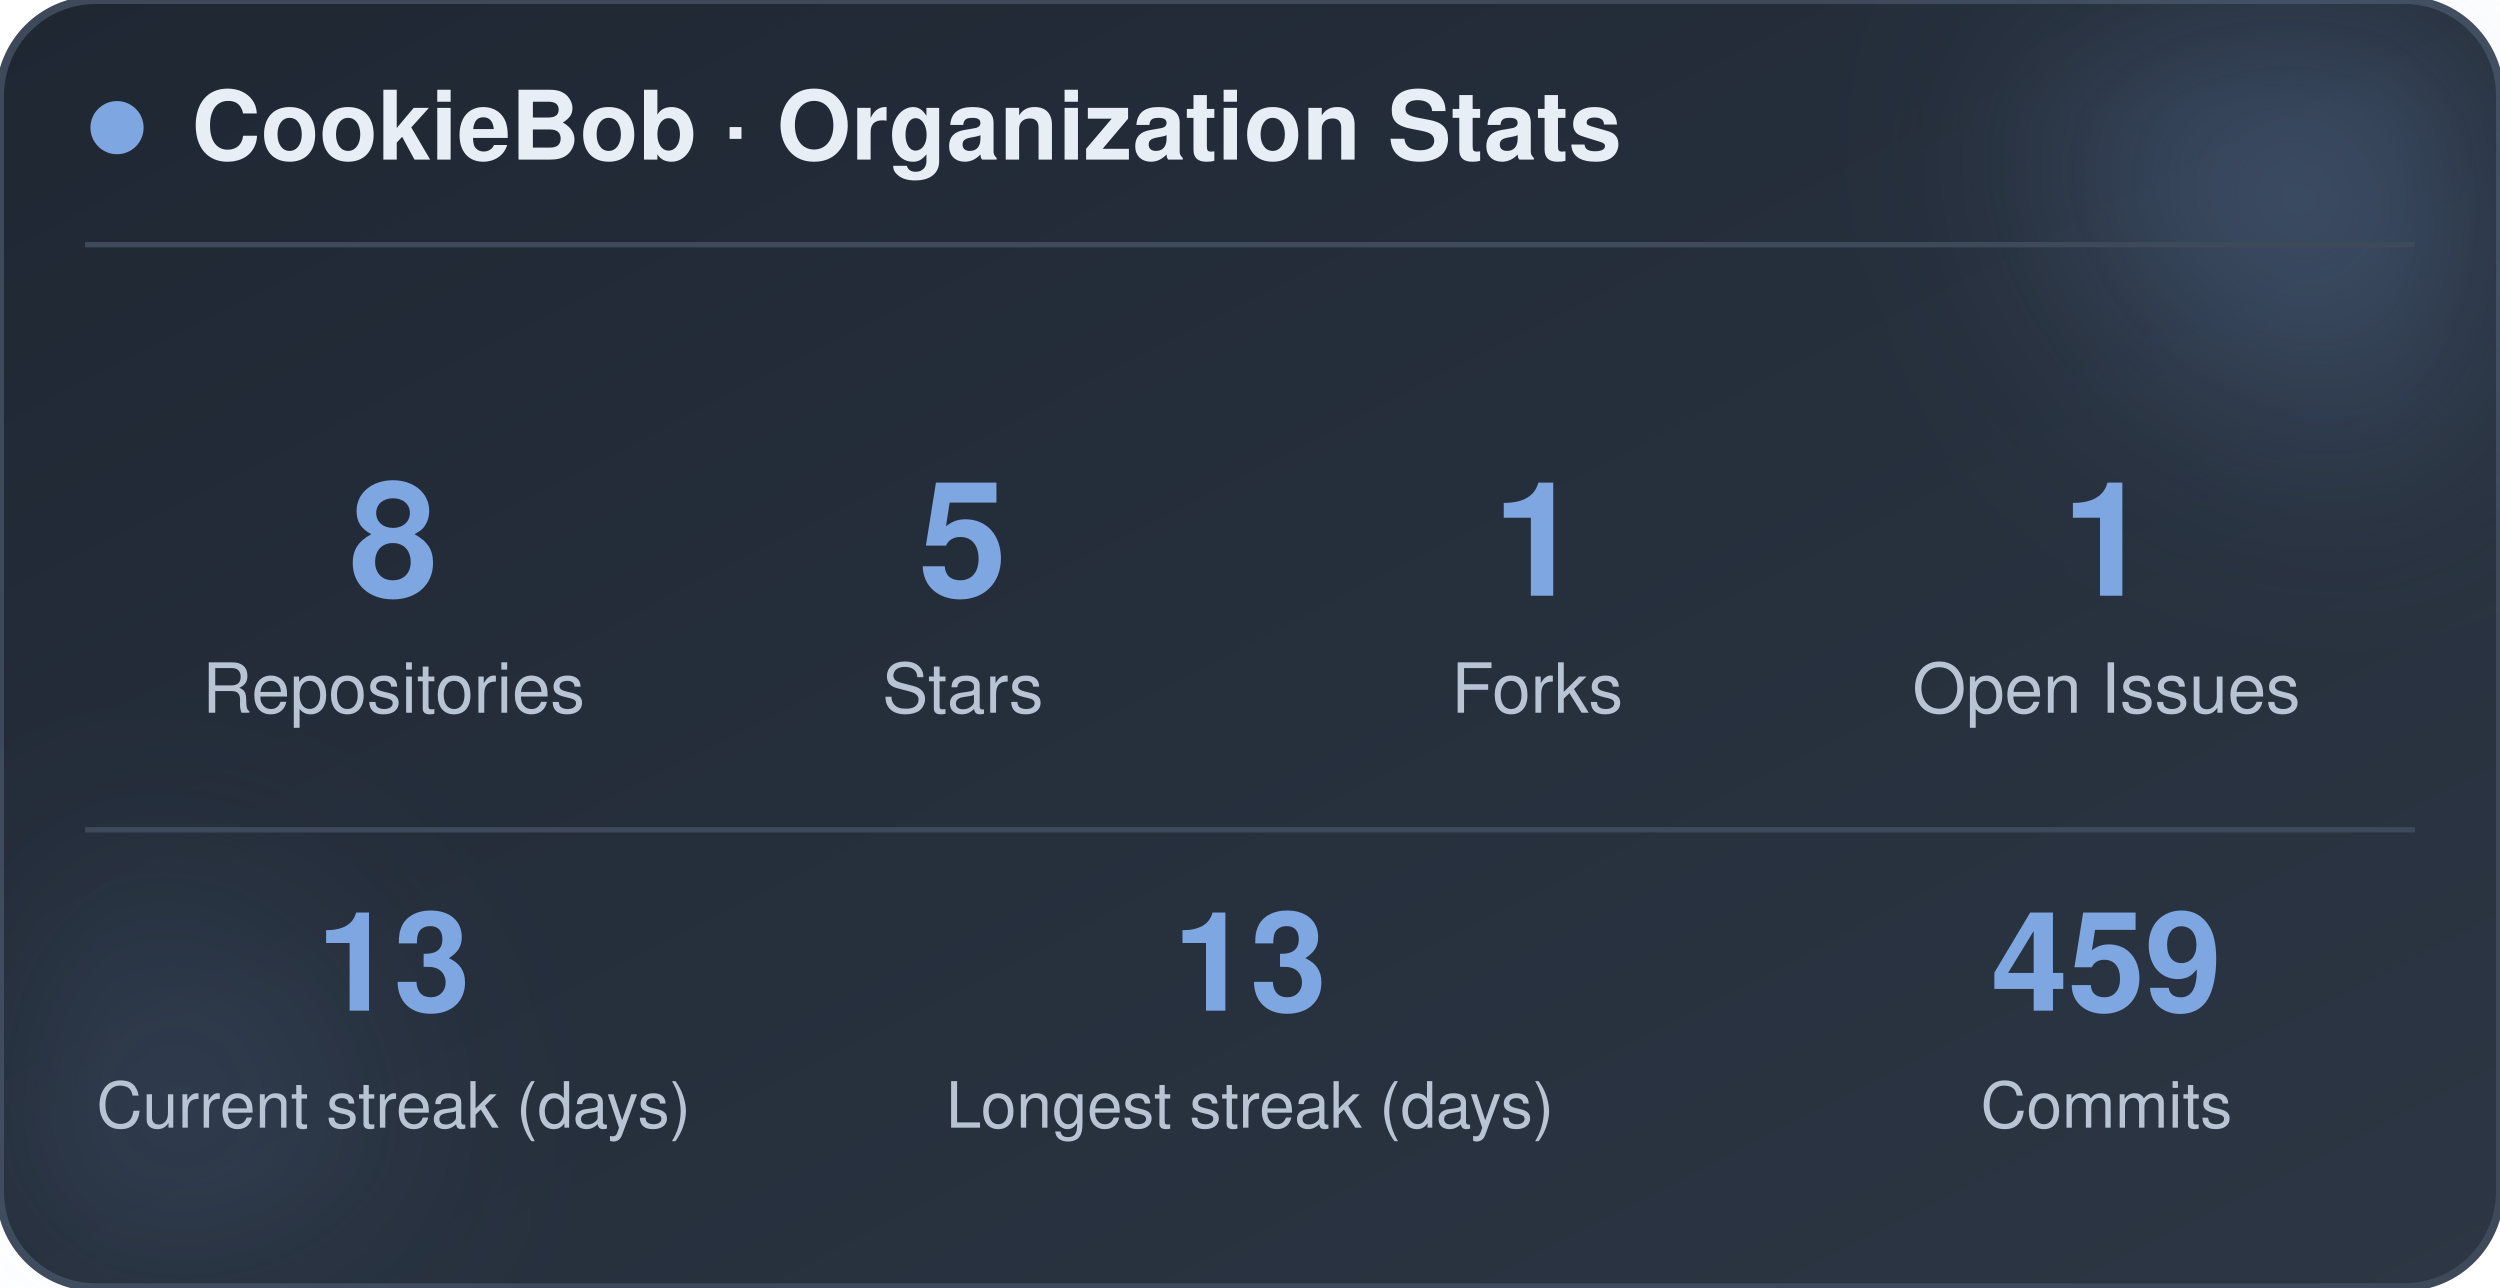
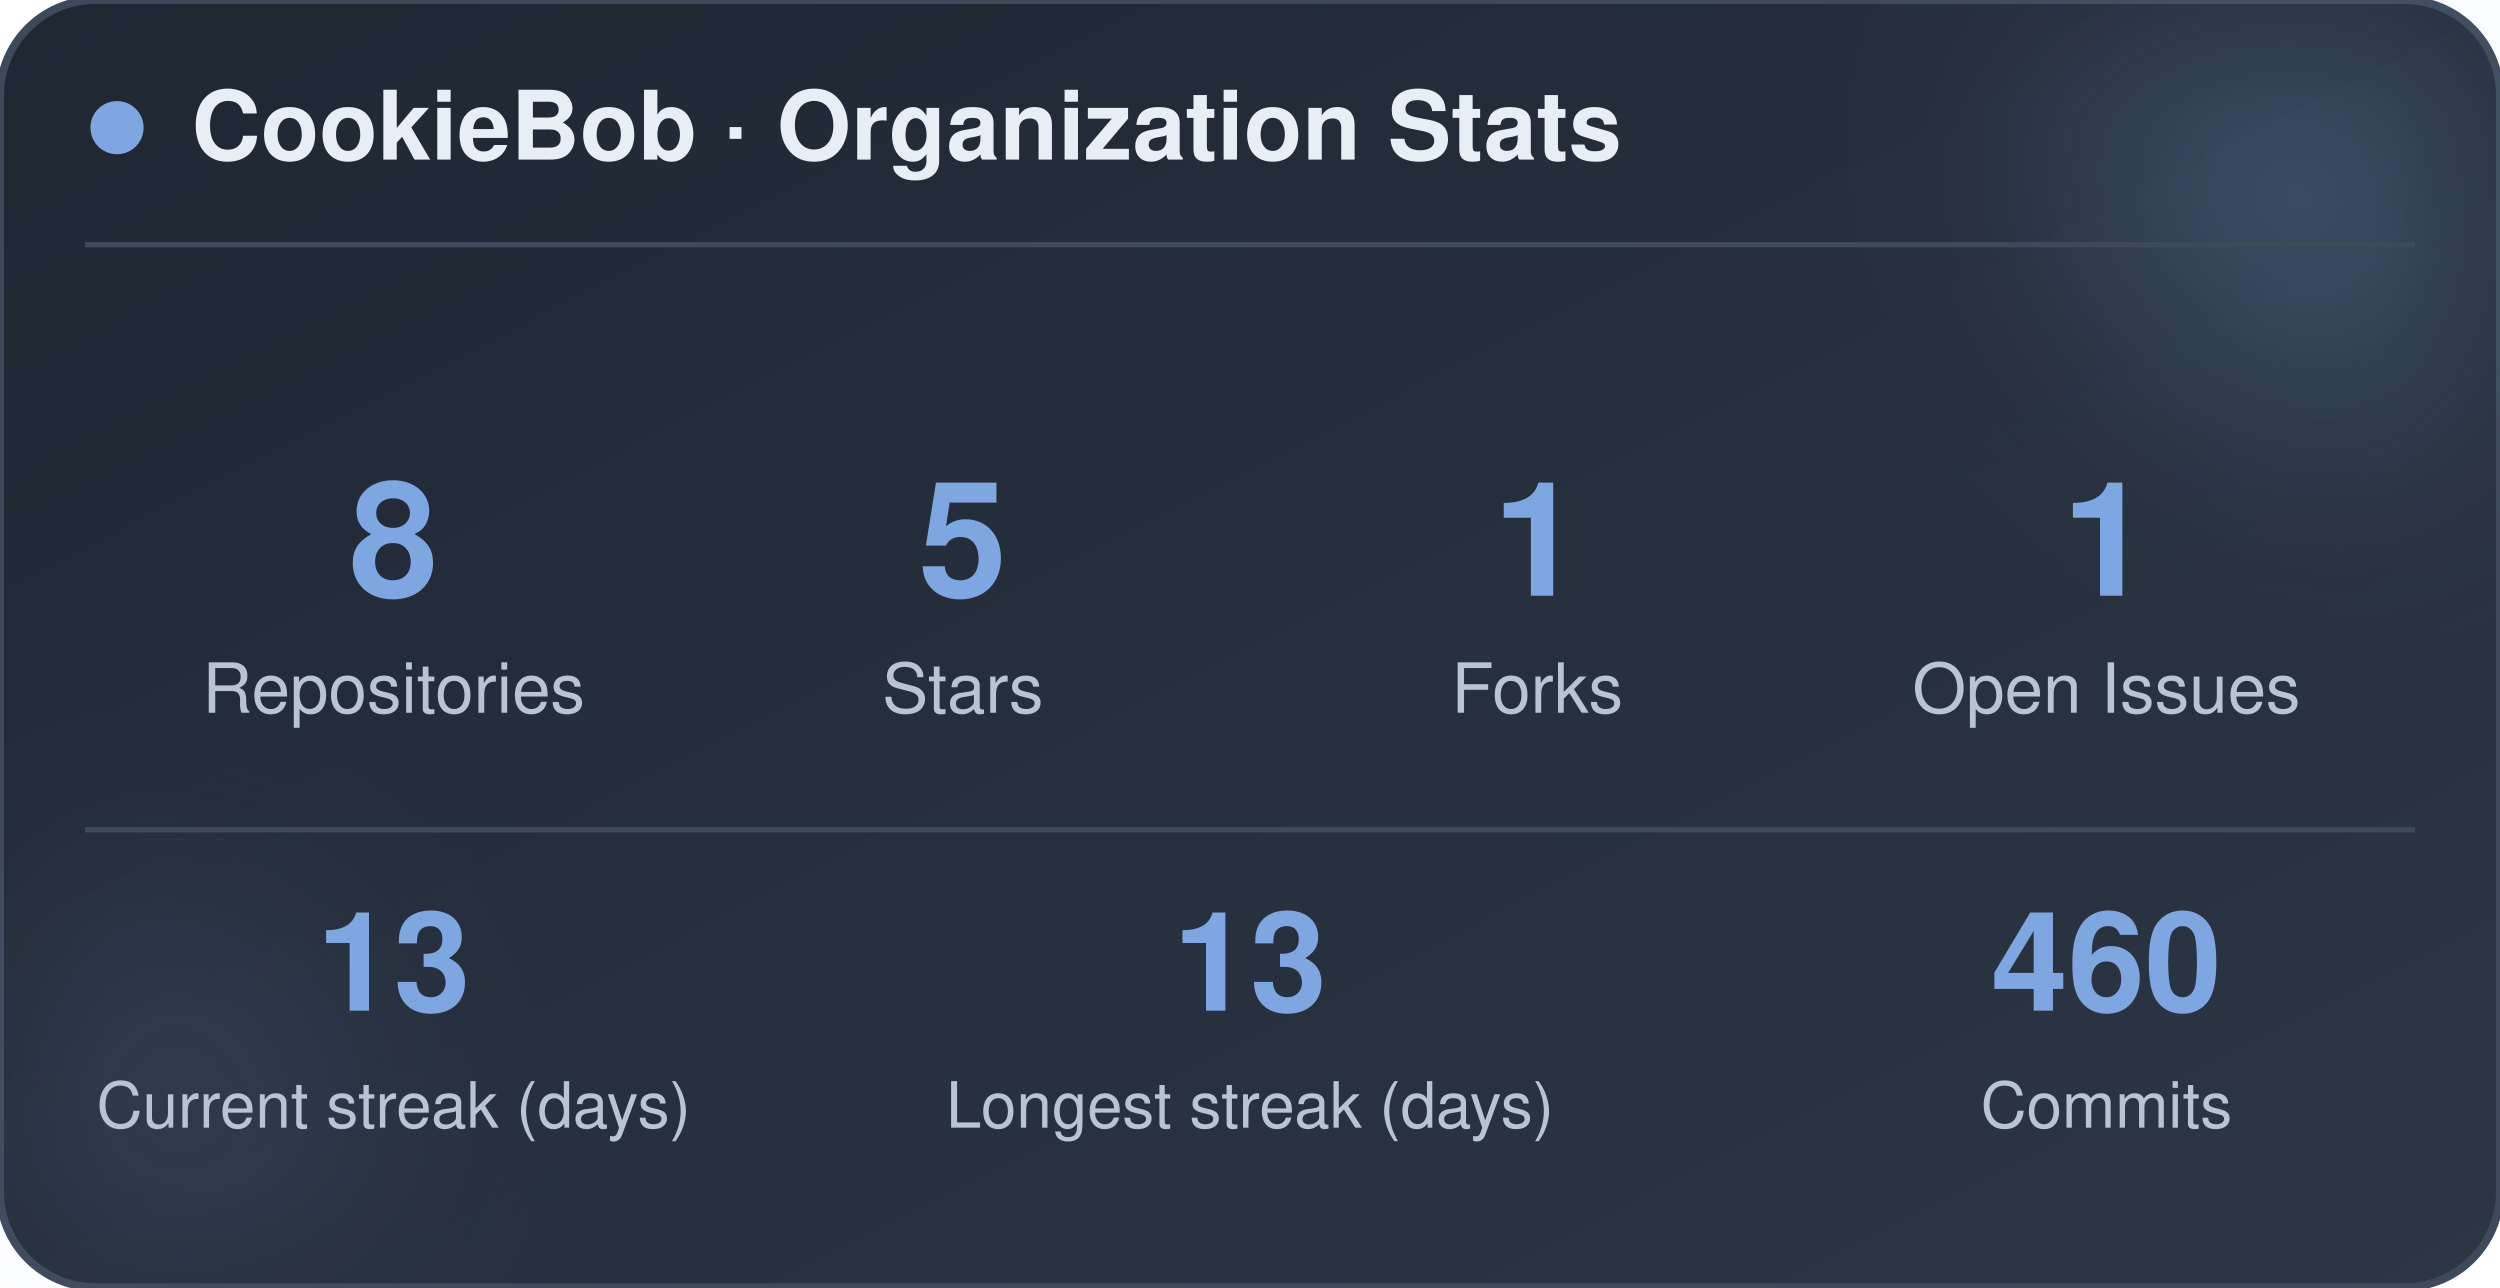
<svg xmlns="http://www.w3.org/2000/svg" width="470" height="242" viewBox="0 0 470 242" role="img" aria-label="CookieBob stats">
  <defs>
    <linearGradient id="bg" x1="0%" y1="0%" x2="100%" y2="100%">
      <stop offset="0%" stop-color="#1f2733" />
      <stop offset="100%" stop-color="#2c3644" />
    </linearGradient>
    <filter id="blur" x="-60%" y="-60%" width="220%" height="220%">
      <feGaussianBlur stdDeviation="22" />
    </filter>
  </defs>
  <rect x="0" y="0" width="470" height="242" rx="18" fill="url(#bg)" stroke="#3e4a5a" stroke-width="1.5" />
  <circle cx="444" cy="24" r="54" fill="#7ea6e0" opacity="0.26" filter="url(#blur)" />
  <circle cx="26" cy="212" r="42" fill="#7ea6e0" opacity="0.14" filter="url(#blur)" />
  <circle cx="22" cy="24" r="5" fill="#7ea6e0" />
  <text x="36" y="30" font-family="-apple-system, BlinkMacSystemFont, 'Segoe UI', Helvetica, Arial, sans-serif" font-size="18" font-weight="700" fill="#e8eef5">CookieBob · Organization Stats</text>
  <line x1="16" y1="46" x2="454" y2="46" stroke="#3e4a5a" stroke-width="1" />
  <text x="74" y="112" text-anchor="middle" font-family="-apple-system, BlinkMacSystemFont, 'Segoe UI', Helvetica, Arial, sans-serif" font-size="30" font-weight="800" fill="#7ea6e0">8</text>
  <text x="74" y="134" text-anchor="middle" font-family="-apple-system, BlinkMacSystemFont, 'Segoe UI', Helvetica, Arial, sans-serif" font-size="13" fill="#b8c4d4">Repositories</text>
  <text x="181" y="112" text-anchor="middle" font-family="-apple-system, BlinkMacSystemFont, 'Segoe UI', Helvetica, Arial, sans-serif" font-size="30" font-weight="800" fill="#7ea6e0">5</text>
  <text x="181" y="134" text-anchor="middle" font-family="-apple-system, BlinkMacSystemFont, 'Segoe UI', Helvetica, Arial, sans-serif" font-size="13" fill="#b8c4d4">Stars</text>
  <text x="289" y="112" text-anchor="middle" font-family="-apple-system, BlinkMacSystemFont, 'Segoe UI', Helvetica, Arial, sans-serif" font-size="30" font-weight="800" fill="#7ea6e0">1</text>
  <text x="289" y="134" text-anchor="middle" font-family="-apple-system, BlinkMacSystemFont, 'Segoe UI', Helvetica, Arial, sans-serif" font-size="13" fill="#b8c4d4">Forks</text>
  <text x="396" y="112" text-anchor="middle" font-family="-apple-system, BlinkMacSystemFont, 'Segoe UI', Helvetica, Arial, sans-serif" font-size="30" font-weight="800" fill="#7ea6e0">1</text>
  <text x="396" y="134" text-anchor="middle" font-family="-apple-system, BlinkMacSystemFont, 'Segoe UI', Helvetica, Arial, sans-serif" font-size="13" fill="#b8c4d4">Open Issues</text>
  <line x1="16" y1="156" x2="454" y2="156" stroke="#3e4a5a" stroke-width="1" />
  <text x="74" y="190" text-anchor="middle" font-family="-apple-system, BlinkMacSystemFont, 'Segoe UI', Helvetica, Arial, sans-serif" font-size="26" font-weight="800" fill="#7ea6e0">13</text>
  <text x="74" y="212" text-anchor="middle" font-family="-apple-system, BlinkMacSystemFont, 'Segoe UI', Helvetica, Arial, sans-serif" font-size="12" fill="#b8c4d4">Current streak (days)</text>
  <text x="235" y="190" text-anchor="middle" font-family="-apple-system, BlinkMacSystemFont, 'Segoe UI', Helvetica, Arial, sans-serif" font-size="26" font-weight="800" fill="#7ea6e0">13</text>
  <text x="235" y="212" text-anchor="middle" font-family="-apple-system, BlinkMacSystemFont, 'Segoe UI', Helvetica, Arial, sans-serif" font-size="12" fill="#b8c4d4">Longest streak (days)</text>
-   <text x="396" y="190" text-anchor="middle" font-family="-apple-system, BlinkMacSystemFont, 'Segoe UI', Helvetica, Arial, sans-serif" font-size="26" font-weight="800" fill="#7ea6e0">459</text>
+   <text x="396" y="190" text-anchor="middle" font-family="-apple-system, BlinkMacSystemFont, 'Segoe UI', Helvetica, Arial, sans-serif" font-size="26" font-weight="800" fill="#7ea6e0">460</text>
  <text x="396" y="212" text-anchor="middle" font-family="-apple-system, BlinkMacSystemFont, 'Segoe UI', Helvetica, Arial, sans-serif" font-size="12" fill="#b8c4d4">Commits</text>
</svg>
